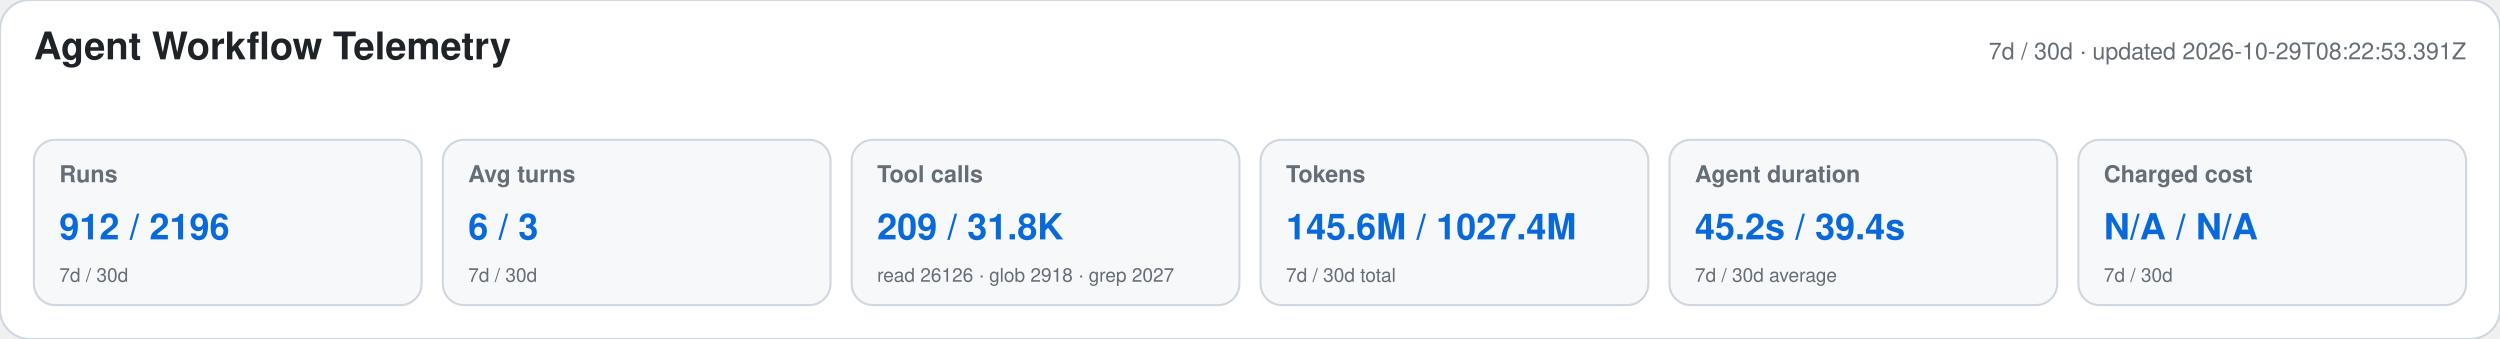
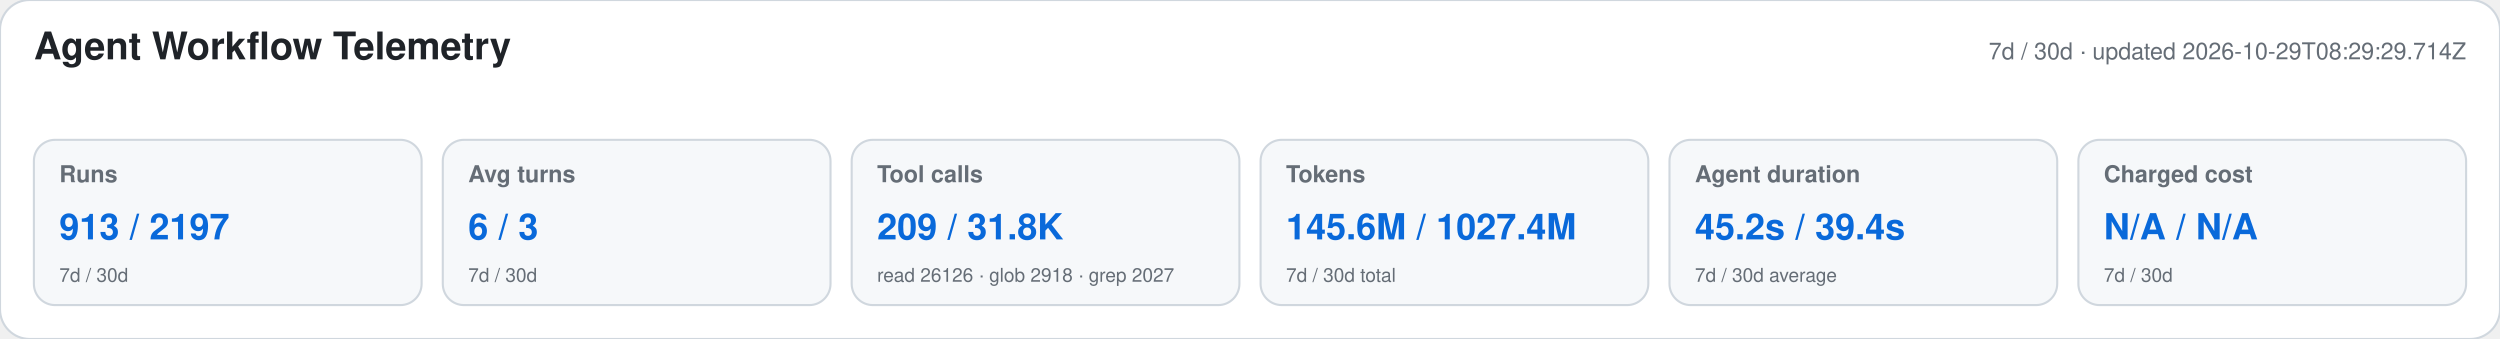
<svg xmlns="http://www.w3.org/2000/svg" width="1180" height="160" viewBox="0 0 1180 160" role="img" aria-labelledby="title desc">
  <style>text{font-family:-apple-system,BlinkMacSystemFont,"Segoe UI",Helvetica,Arial,sans-serif}.heading{font-size:18px;font-weight:650;fill:#1f2328}.meta,.label,.secondary{fill:#656d76}.meta,.label{font-size:11px}.label{font-weight:600}.primary{font-size:17px;font-weight:700;fill:#0969da}.secondary{font-size:9px}</style>
  <rect width="1180" height="160" rx="14" fill="#ffffff" stroke="#d0d7de" />
  <text x="16" y="28" class="heading">Agent Workflow Telemetry</text>
-   <text x="1164" y="28" text-anchor="end" class="meta">7d / 30d · updated 2026-10-29T08:22:53.391Z</text>
+   <text x="1164" y="28" text-anchor="end" class="meta">7d / 30d · updated 2026-10-29T08:29:29.714Z</text>
  <g>
    <rect x="16" y="66" width="183" height="78" rx="10" fill="#f6f8fa" stroke="#d0d7de" />
    <text x="28" y="86" class="label">Runs</text>
-     <text x="28" y="113" class="primary">912 / 2196</text>
+     <text x="28" y="113" class="primary">913 / 2197</text>
    <text x="28" y="133" class="secondary">7d / 30d</text>
  </g>
  <g>
    <rect x="209" y="66" width="183" height="78" rx="10" fill="#f6f8fa" stroke="#d0d7de" />
    <text x="221" y="86" class="label">Avg turns</text>
    <text x="221" y="113" class="primary">6 / 3</text>
    <text x="221" y="133" class="secondary">7d / 30d</text>
  </g>
  <g>
    <rect x="402" y="66" width="183" height="78" rx="10" fill="#f6f8fa" stroke="#d0d7de" />
    <text x="414" y="86" class="label">Tool calls</text>
    <text x="414" y="113" class="primary">209 / 31.8K</text>
    <text x="414" y="133" class="secondary">read 26126 · glob 2918 · grep 2027</text>
  </g>
  <g>
    <rect x="595" y="66" width="183" height="78" rx="10" fill="#f6f8fa" stroke="#d0d7de" />
    <text x="607" y="86" class="label">Tokens</text>
    <text x="607" y="113" class="primary">145.6M / 1027.4M</text>
    <text x="607" y="133" class="secondary">7d / 30d total</text>
  </g>
  <g>
    <rect x="788" y="66" width="183" height="78" rx="10" fill="#f6f8fa" stroke="#d0d7de" />
    <text x="800" y="86" class="label">Agent duration</text>
    <text x="800" y="113" class="primary">45.2s / 39.4s</text>
    <text x="800" y="133" class="secondary">7d / 30d average</text>
  </g>
  <g>
    <rect x="981" y="66" width="183" height="78" rx="10" fill="#f6f8fa" stroke="#d0d7de" />
    <text x="993" y="86" class="label">Charged cost</text>
    <text x="993" y="113" class="primary">N/A / N/A</text>
    <text x="993" y="133" class="secondary">7d / 30d</text>
  </g>
</svg>
